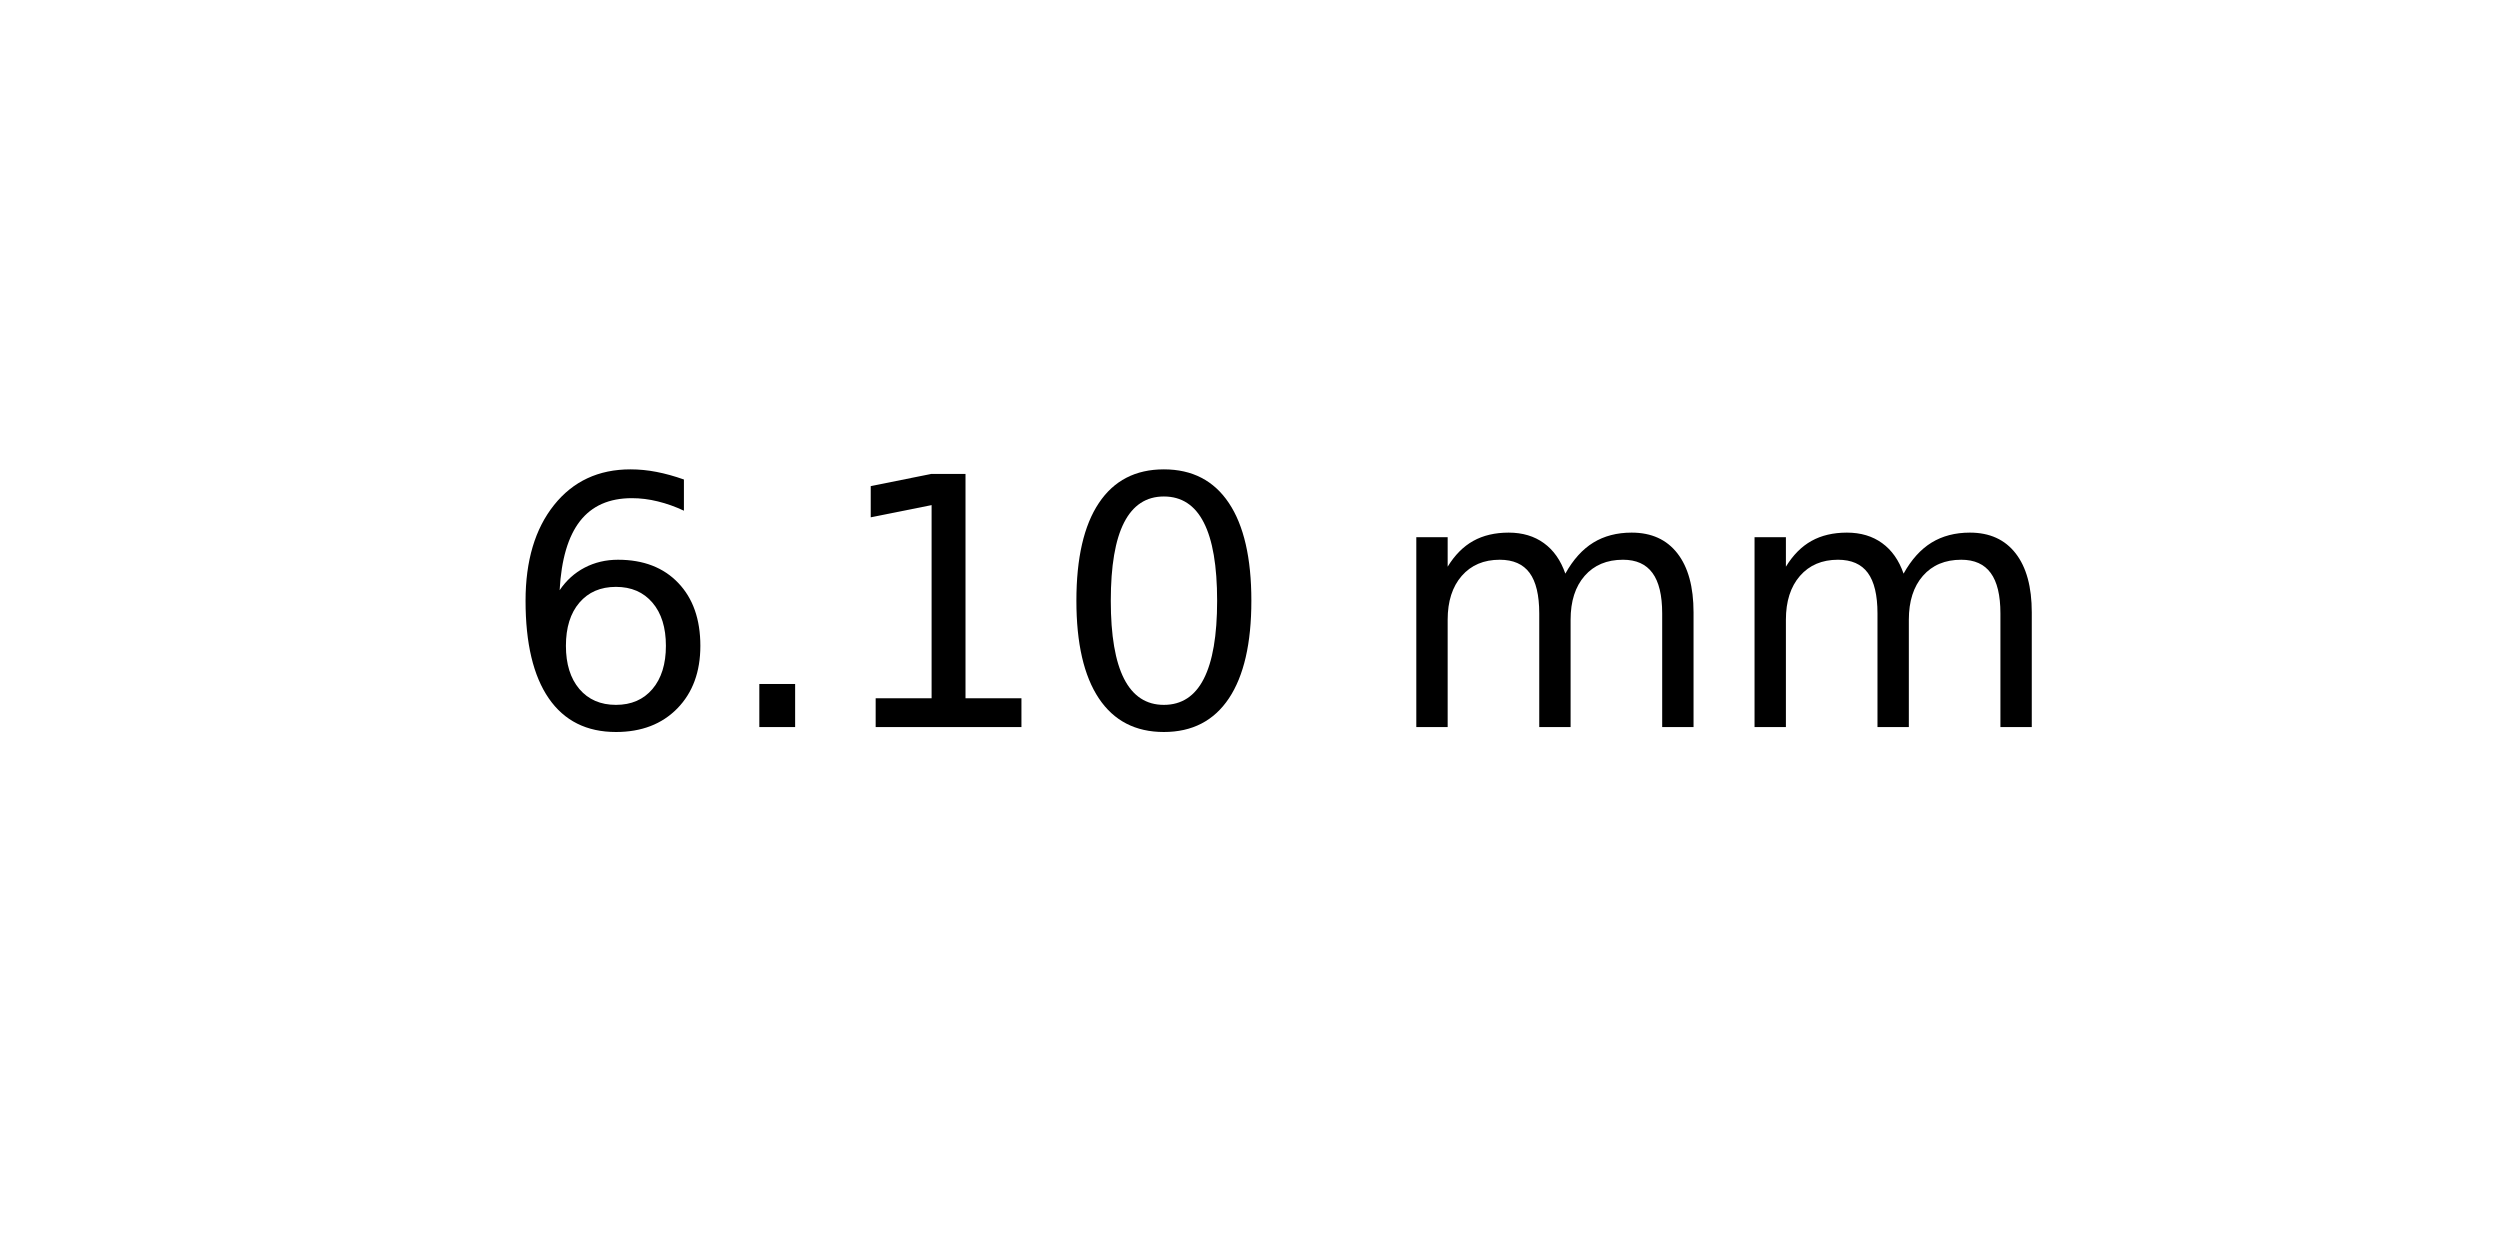
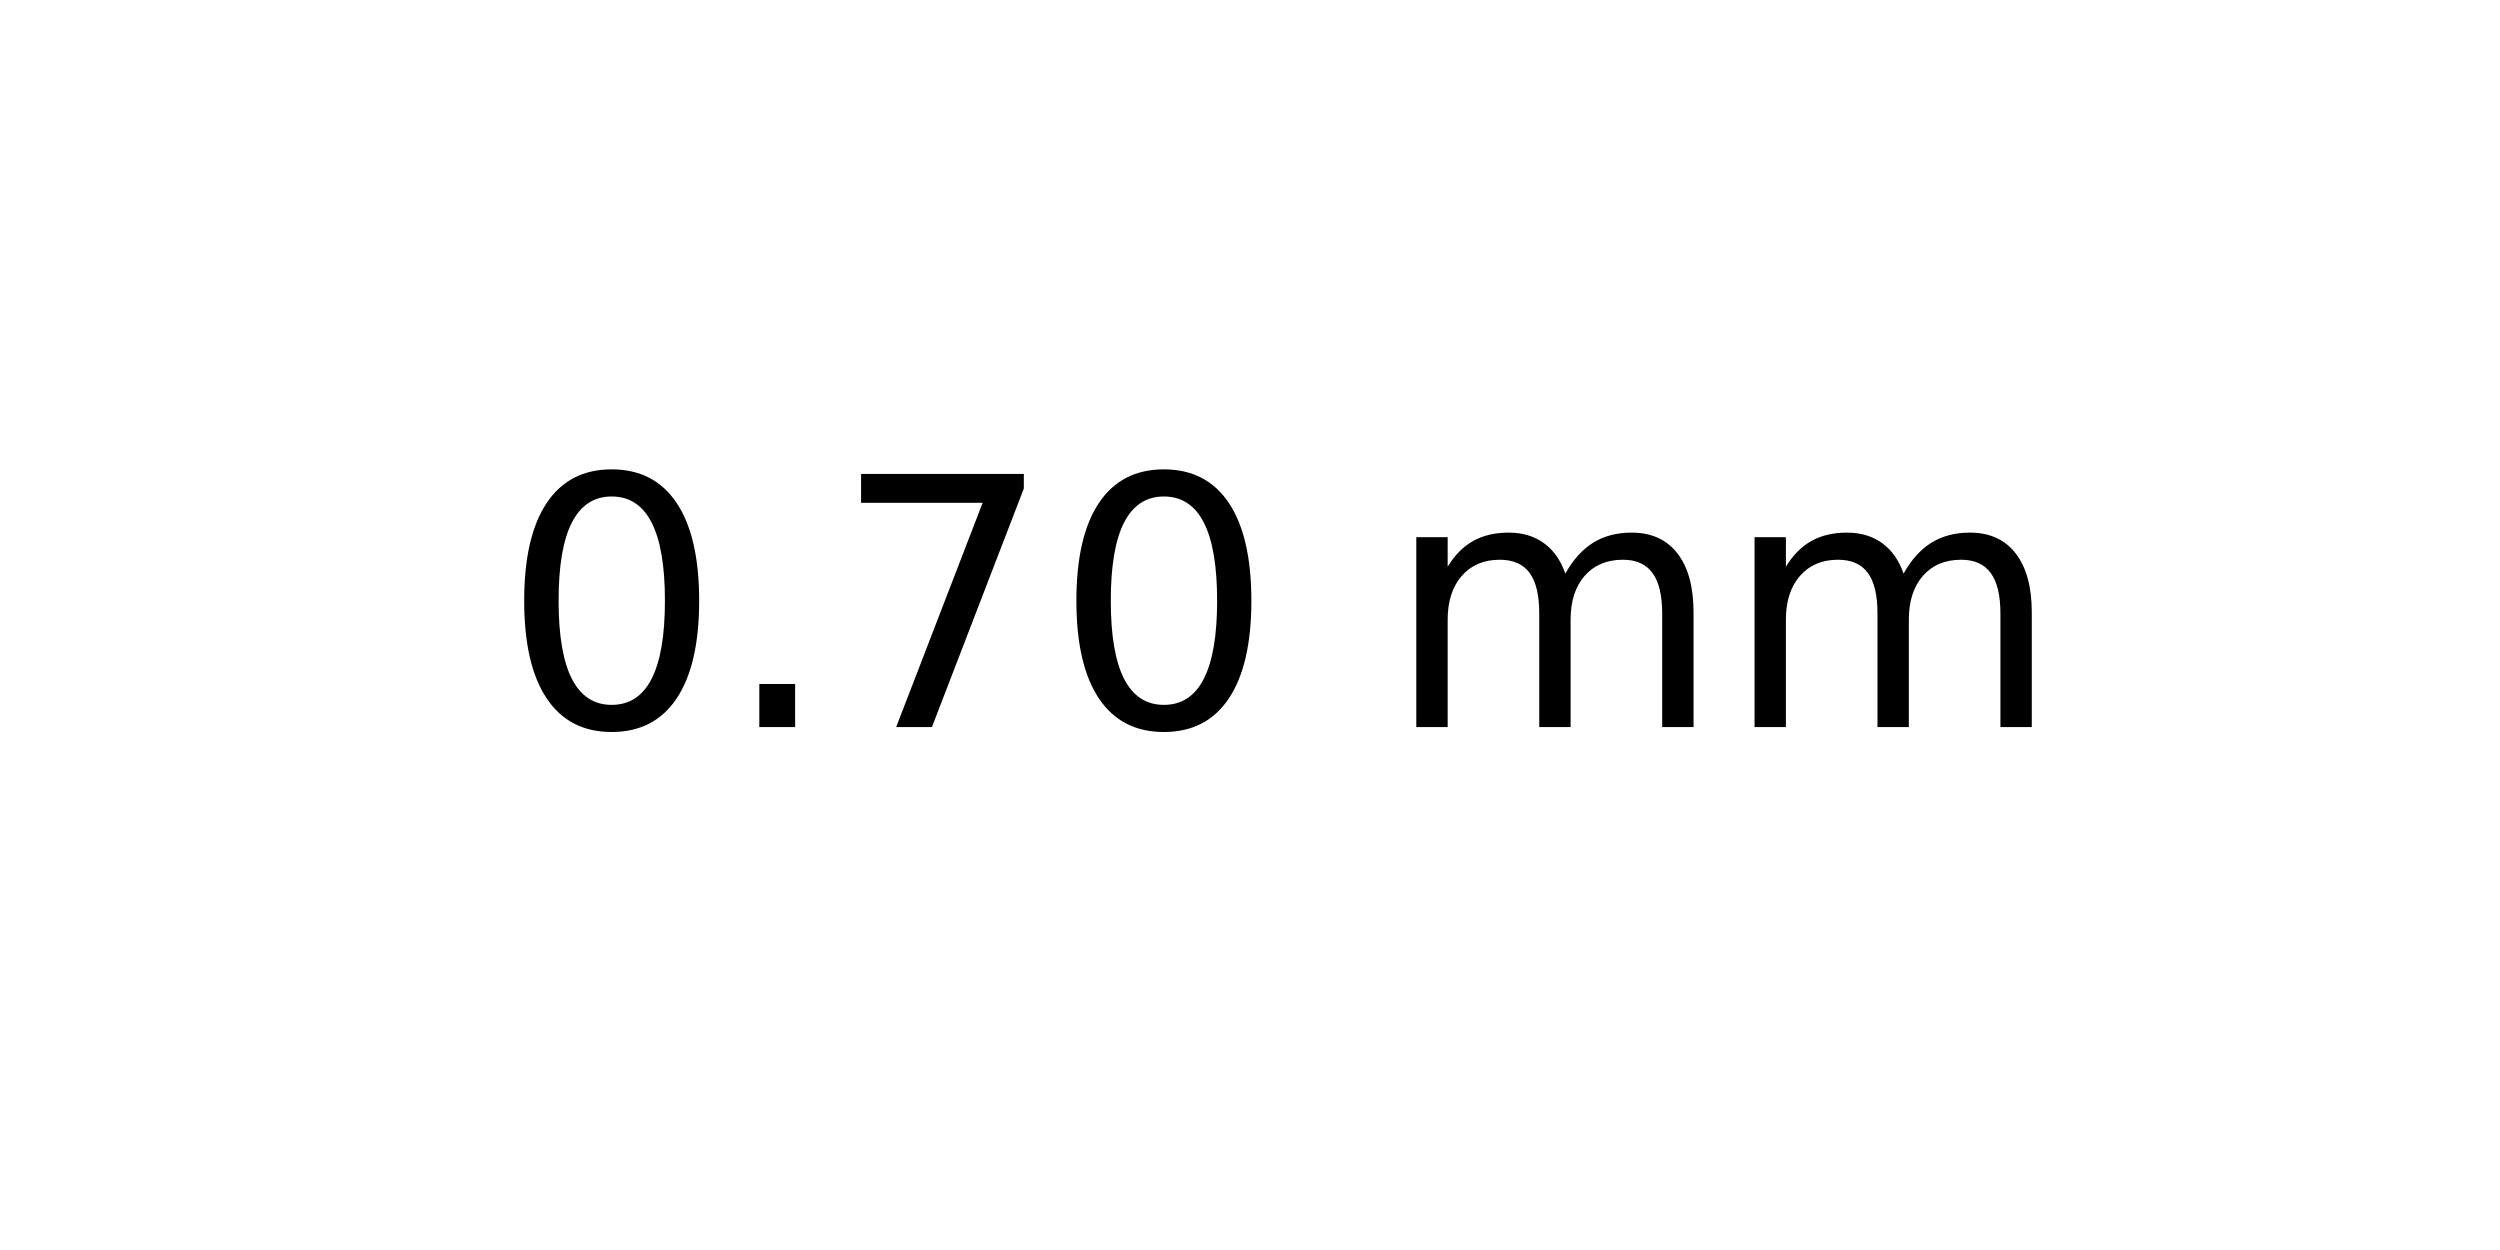
<svg xmlns="http://www.w3.org/2000/svg" xmlns:xlink="http://www.w3.org/1999/xlink" width="72pt" height="36pt" viewBox="0 0 72 36" version="1.1">
  <defs>
    <style type="text/css">*{stroke-linejoin: round; stroke-linecap: butt}</style>
  </defs>
  <g id="figure_1">
    <g id="axes_1">
      <g id="text_1">
        <g transform="translate(14.4375 20.93937) scale(0.1 -0.1)">
          <defs>
-             <path id="DejaVuSans-36" d="M 2113 2584  Q 1688 2584 1439 2293  Q 1191 2003 1191 1497  Q 1191 994 1439 701  Q 1688 409 2113 409  Q 2538 409 2786 701  Q 3034 994 3034 1497  Q 3034 2003 2786 2293  Q 2538 2584 2113 2584  z M 3366 4563  L 3366 3988  Q 3128 4100 2886 4159  Q 2644 4219 2406 4219  Q 1781 4219 1451 3797  Q 1122 3375 1075 2522  Q 1259 2794 1537 2939  Q 1816 3084 2150 3084  Q 2853 3084 3261 2657  Q 3669 2231 3669 1497  Q 3669 778 3244 343  Q 2819 -91 2113 -91  Q 1303 -91 875 529  Q 447 1150 447 2328  Q 447 3434 972 4092  Q 1497 4750 2381 4750  Q 2619 4750 2861 4703  Q 3103 4656 3366 4563  z " transform="scale(0.015625)" />
+             <path id="DejaVuSans-30" d="M 2034 4250  Q 1547 4250 1301 3770  Q 1056 3291 1056 2328  Q 1056 1369 1301 889  Q 1547 409 2034 409  Q 2525 409 2770 889  Q 3016 1369 3016 2328  Q 3016 3291 2770 3770  Q 2525 4250 2034 4250  z M 2034 4750  Q 2819 4750 3233 4129  Q 3647 3509 3647 2328  Q 3647 1150 3233 529  Q 2819 -91 2034 -91  Q 1250 -91 836 529  Q 422 1150 422 2328  Q 422 3509 836 4129  Q 1250 4750 2034 4750  z " transform="scale(0.015625)" />
            <path id="DejaVuSans-2e" d="M 684 794  L 1344 794  L 1344 0  L 684 0  L 684 794  z " transform="scale(0.015625)" />
-             <path id="DejaVuSans-31" d="M 794 531  L 1825 531  L 1825 4091  L 703 3866  L 703 4441  L 1819 4666  L 2450 4666  L 2450 531  L 3481 531  L 3481 0  L 794 0  L 794 531  z " transform="scale(0.015625)" />
-             <path id="DejaVuSans-30" d="M 2034 4250  Q 1547 4250 1301 3770  Q 1056 3291 1056 2328  Q 1056 1369 1301 889  Q 1547 409 2034 409  Q 2525 409 2770 889  Q 3016 1369 3016 2328  Q 3016 3291 2770 3770  Q 2525 4250 2034 4250  z M 2034 4750  Q 2819 4750 3233 4129  Q 3647 3509 3647 2328  Q 3647 1150 3233 529  Q 2819 -91 2034 -91  Q 1250 -91 836 529  Q 422 1150 422 2328  Q 422 3509 836 4129  Q 1250 4750 2034 4750  z " transform="scale(0.015625)" />
+             <path id="DejaVuSans-37" d="M 525 4666  L 3525 4666  L 3525 4397  L 1831 0  L 1172 0  L 2766 4134  L 525 4134  L 525 4666  z " transform="scale(0.015625)" />
            <path id="DejaVuSans-20" transform="scale(0.015625)" />
            <path id="DejaVuSans-6d" d="M 3328 2828  Q 3544 3216 3844 3400  Q 4144 3584 4550 3584  Q 5097 3584 5394 3201  Q 5691 2819 5691 2113  L 5691 0  L 5113 0  L 5113 2094  Q 5113 2597 4934 2840  Q 4756 3084 4391 3084  Q 3944 3084 3684 2787  Q 3425 2491 3425 1978  L 3425 0  L 2847 0  L 2847 2094  Q 2847 2600 2669 2842  Q 2491 3084 2119 3084  Q 1678 3084 1418 2786  Q 1159 2488 1159 1978  L 1159 0  L 581 0  L 581 3500  L 1159 3500  L 1159 2956  Q 1356 3278 1631 3431  Q 1906 3584 2284 3584  Q 2666 3584 2933 3390  Q 3200 3197 3328 2828  z " transform="scale(0.015625)" />
          </defs>
-           <use xlink:href="#DejaVuSans-36" />
+           <use xlink:href="#DejaVuSans-30" />
          <use xlink:href="#DejaVuSans-2e" x="63.623" />
-           <use xlink:href="#DejaVuSans-31" x="95.41" />
+           <use xlink:href="#DejaVuSans-37" x="95.41" />
          <use xlink:href="#DejaVuSans-30" x="159.033" />
          <use xlink:href="#DejaVuSans-20" x="222.656" />
          <use xlink:href="#DejaVuSans-6d" x="254.443" />
          <use xlink:href="#DejaVuSans-6d" x="351.855" />
        </g>
      </g>
    </g>
  </g>
</svg>
